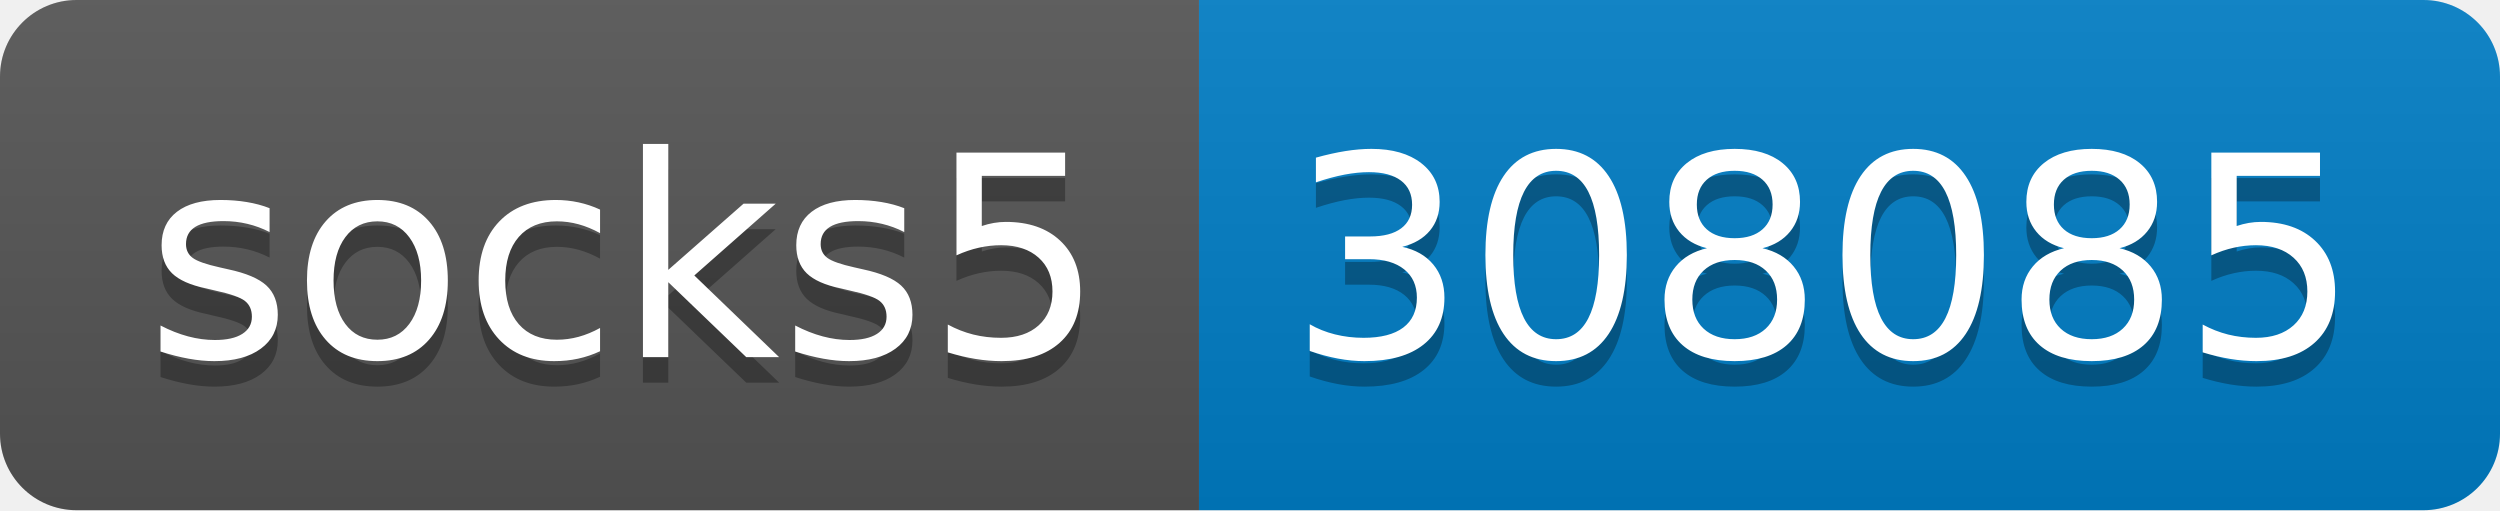
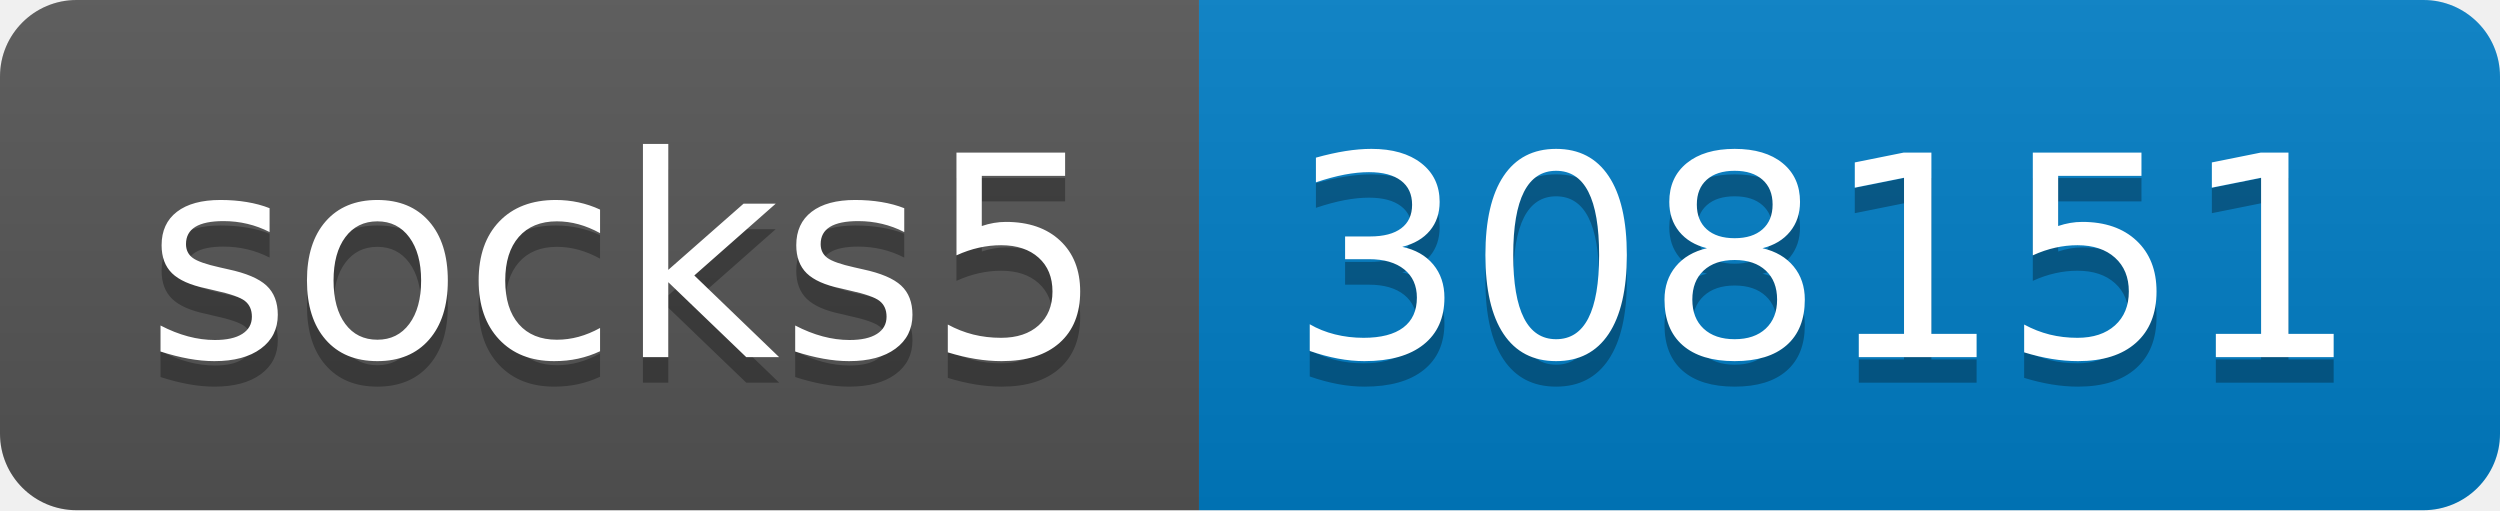
- <svg xmlns="http://www.w3.org/2000/svg" width="98" height="20" role="img" aria-label="socks5: 308085">
+ <svg xmlns="http://www.w3.org/2000/svg" width="98" height="20" role="img" aria-label="socks5: 308151">
  <linearGradient id="s" x2="0" y2="100%">
    <stop offset="0" stop-color="#bbb" stop-opacity=".1" />
    <stop offset="1" stop-opacity=".1" />
  </linearGradient>
  <clipPath id="r">
    <rect width="98" height="20" rx="3" fill="#fff" />
  </clipPath>
  <g clip-path="url(#r)">
    <rect width="47" height="20" fill="#555" />
    <rect x="47" width="51" height="20" fill="#007ec6" />
    <rect width="98" height="20" fill="url(#s)" />
  </g>
  <g fill="#fff" text-anchor="middle" font-family="Verdana,Geneva,DejaVu Sans,sans-serif" text-rendering="geometricPrecision" font-size="110">
    <text aria-hidden="true" x="245" y="150" fill="#010101" fill-opacity=".3" transform="scale(.1)" textLength="370">socks5</text>
    <text x="245" y="140" transform="scale(.1)" fill="#fff" textLength="370">socks5</text>
-     <text aria-hidden="true" x="715" y="150" fill="#010101" fill-opacity=".3" transform="scale(.1)" textLength="410">308085</text>
-     <text x="715" y="140" transform="scale(.1)" fill="#fff" textLength="410">308085</text>
+     <text aria-hidden="true" x="715" y="150" fill="#010101" fill-opacity=".3" transform="scale(.1)" textLength="410">308151</text>
+     <text x="715" y="140" transform="scale(.1)" fill="#fff" textLength="410">308151</text>
  </g>
</svg>
